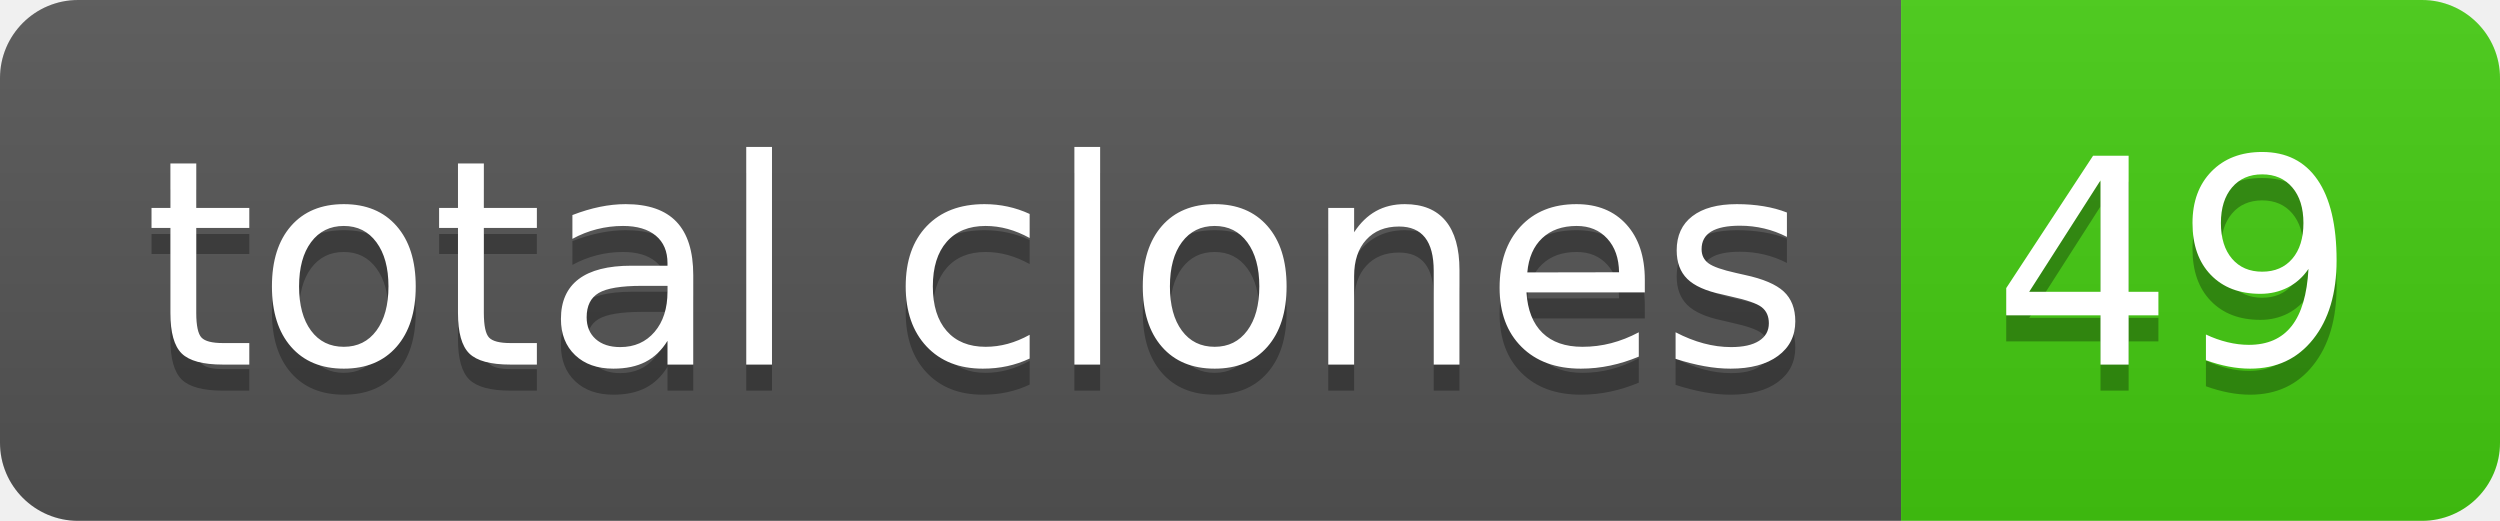
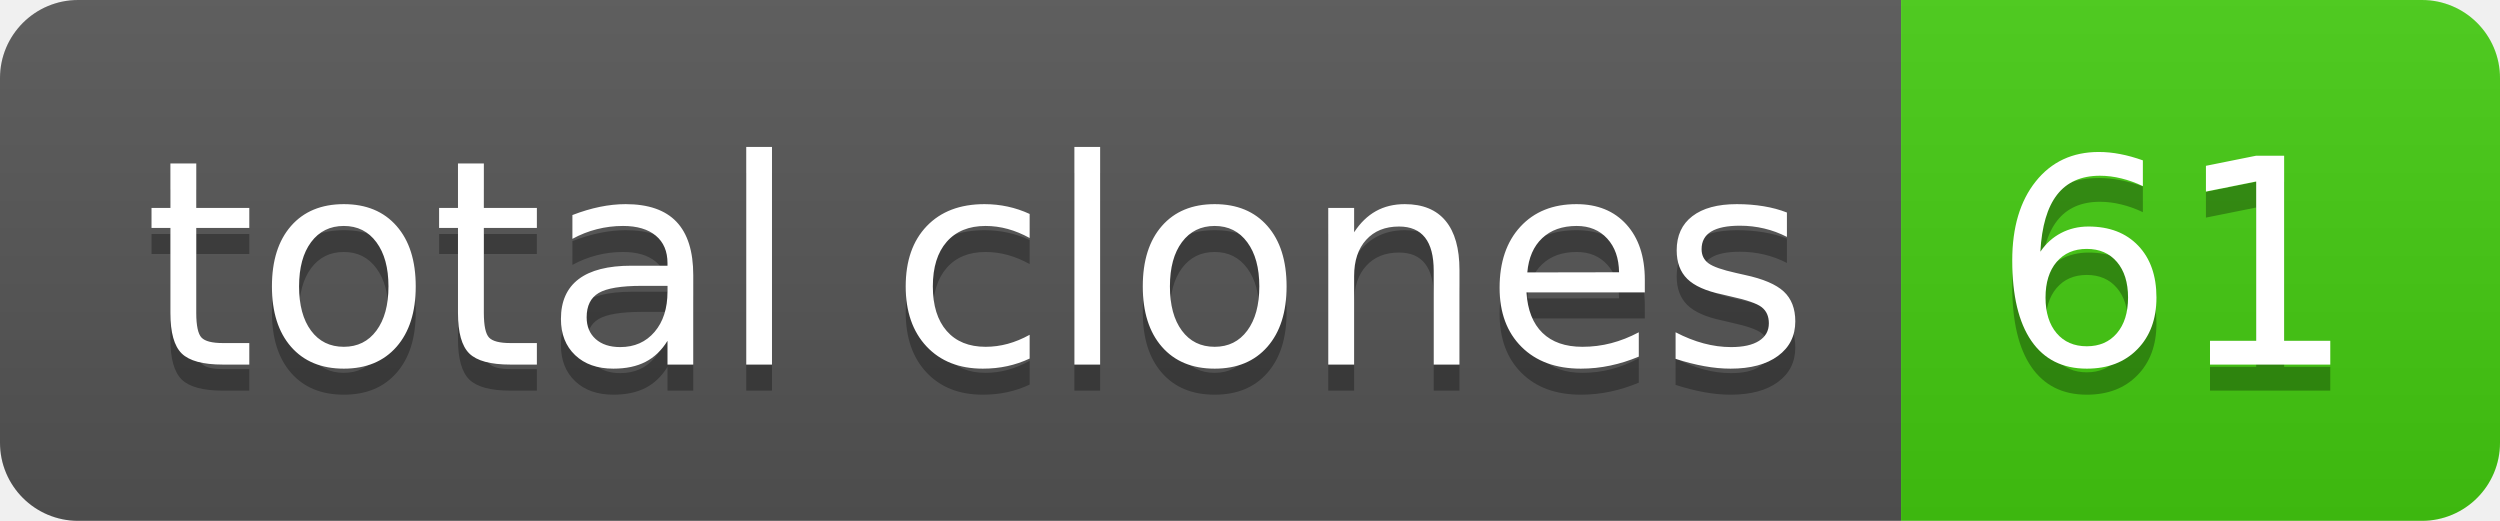
- <svg xmlns="http://www.w3.org/2000/svg" width="96" height="20" role="img" aria-label="total clones: 49">
+ <svg xmlns="http://www.w3.org/2000/svg" width="96" height="20" role="img" aria-label="total clones: 61">
  <linearGradient id="s" x2="0" y2="100%">
    <stop offset="0" stop-color="#bbb" stop-opacity=".1" />
    <stop offset="1" stop-opacity=".1" />
  </linearGradient>
  <clipPath id="r">
    <rect width="96" height="20" rx="3" fill="#fff" />
  </clipPath>
  <g clip-path="url(#r)">
    <rect width="73" height="20" fill="#555" />
    <rect x="73" width="23" height="20" fill="#4c1" />
    <rect width="96" height="20" fill="url(#s)" />
  </g>
  <g fill="#fff" text-anchor="middle" font-family="Verdana,Geneva,DejaVu Sans,sans-serif" text-rendering="geometricPrecision" font-size="110">
    <text aria-hidden="true" x="375" y="150" fill="#010101" fill-opacity=".3" transform="scale(.1)" textLength="630">total clones</text>
    <text x="375" y="140" transform="scale(.1)" fill="#fff" textLength="630">total clones</text>
-     <text aria-hidden="true" x="835" y="150" fill="#010101" fill-opacity=".3" transform="scale(.1)" textLength="130">49</text>
-     <text x="835" y="140" transform="scale(.1)" fill="#fff" textLength="130">49</text>
+     <text aria-hidden="true" x="835" y="150" fill="#010101" fill-opacity=".3" transform="scale(.1)" textLength="130">61</text>
+     <text x="835" y="140" transform="scale(.1)" fill="#fff" textLength="130">61</text>
  </g>
</svg>
